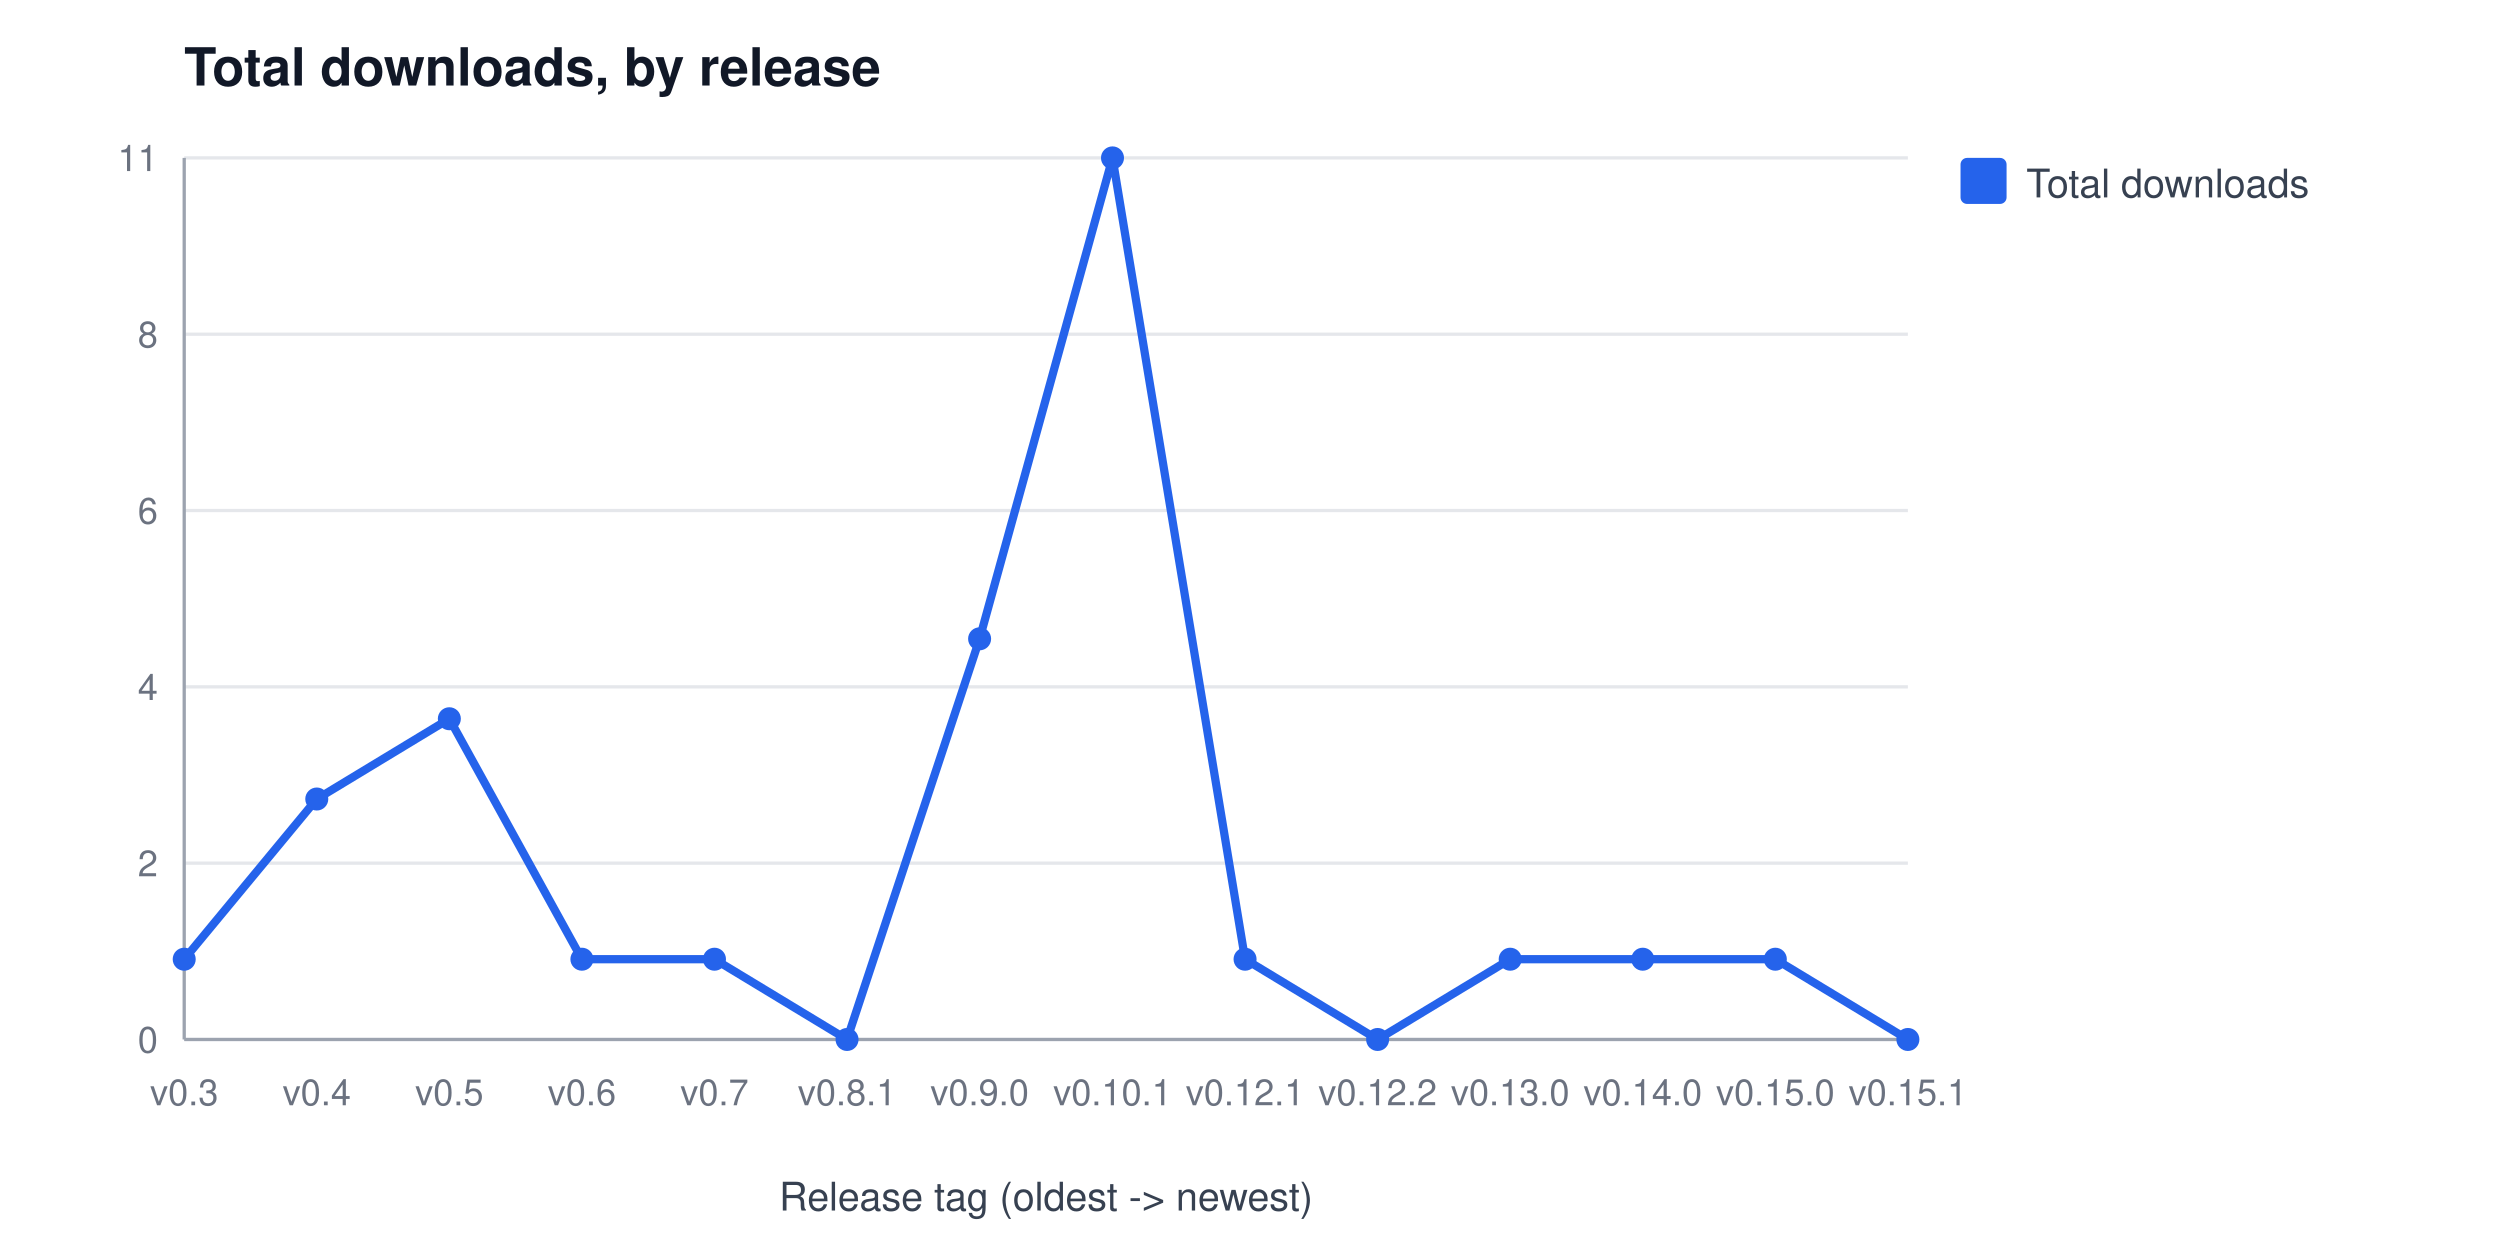
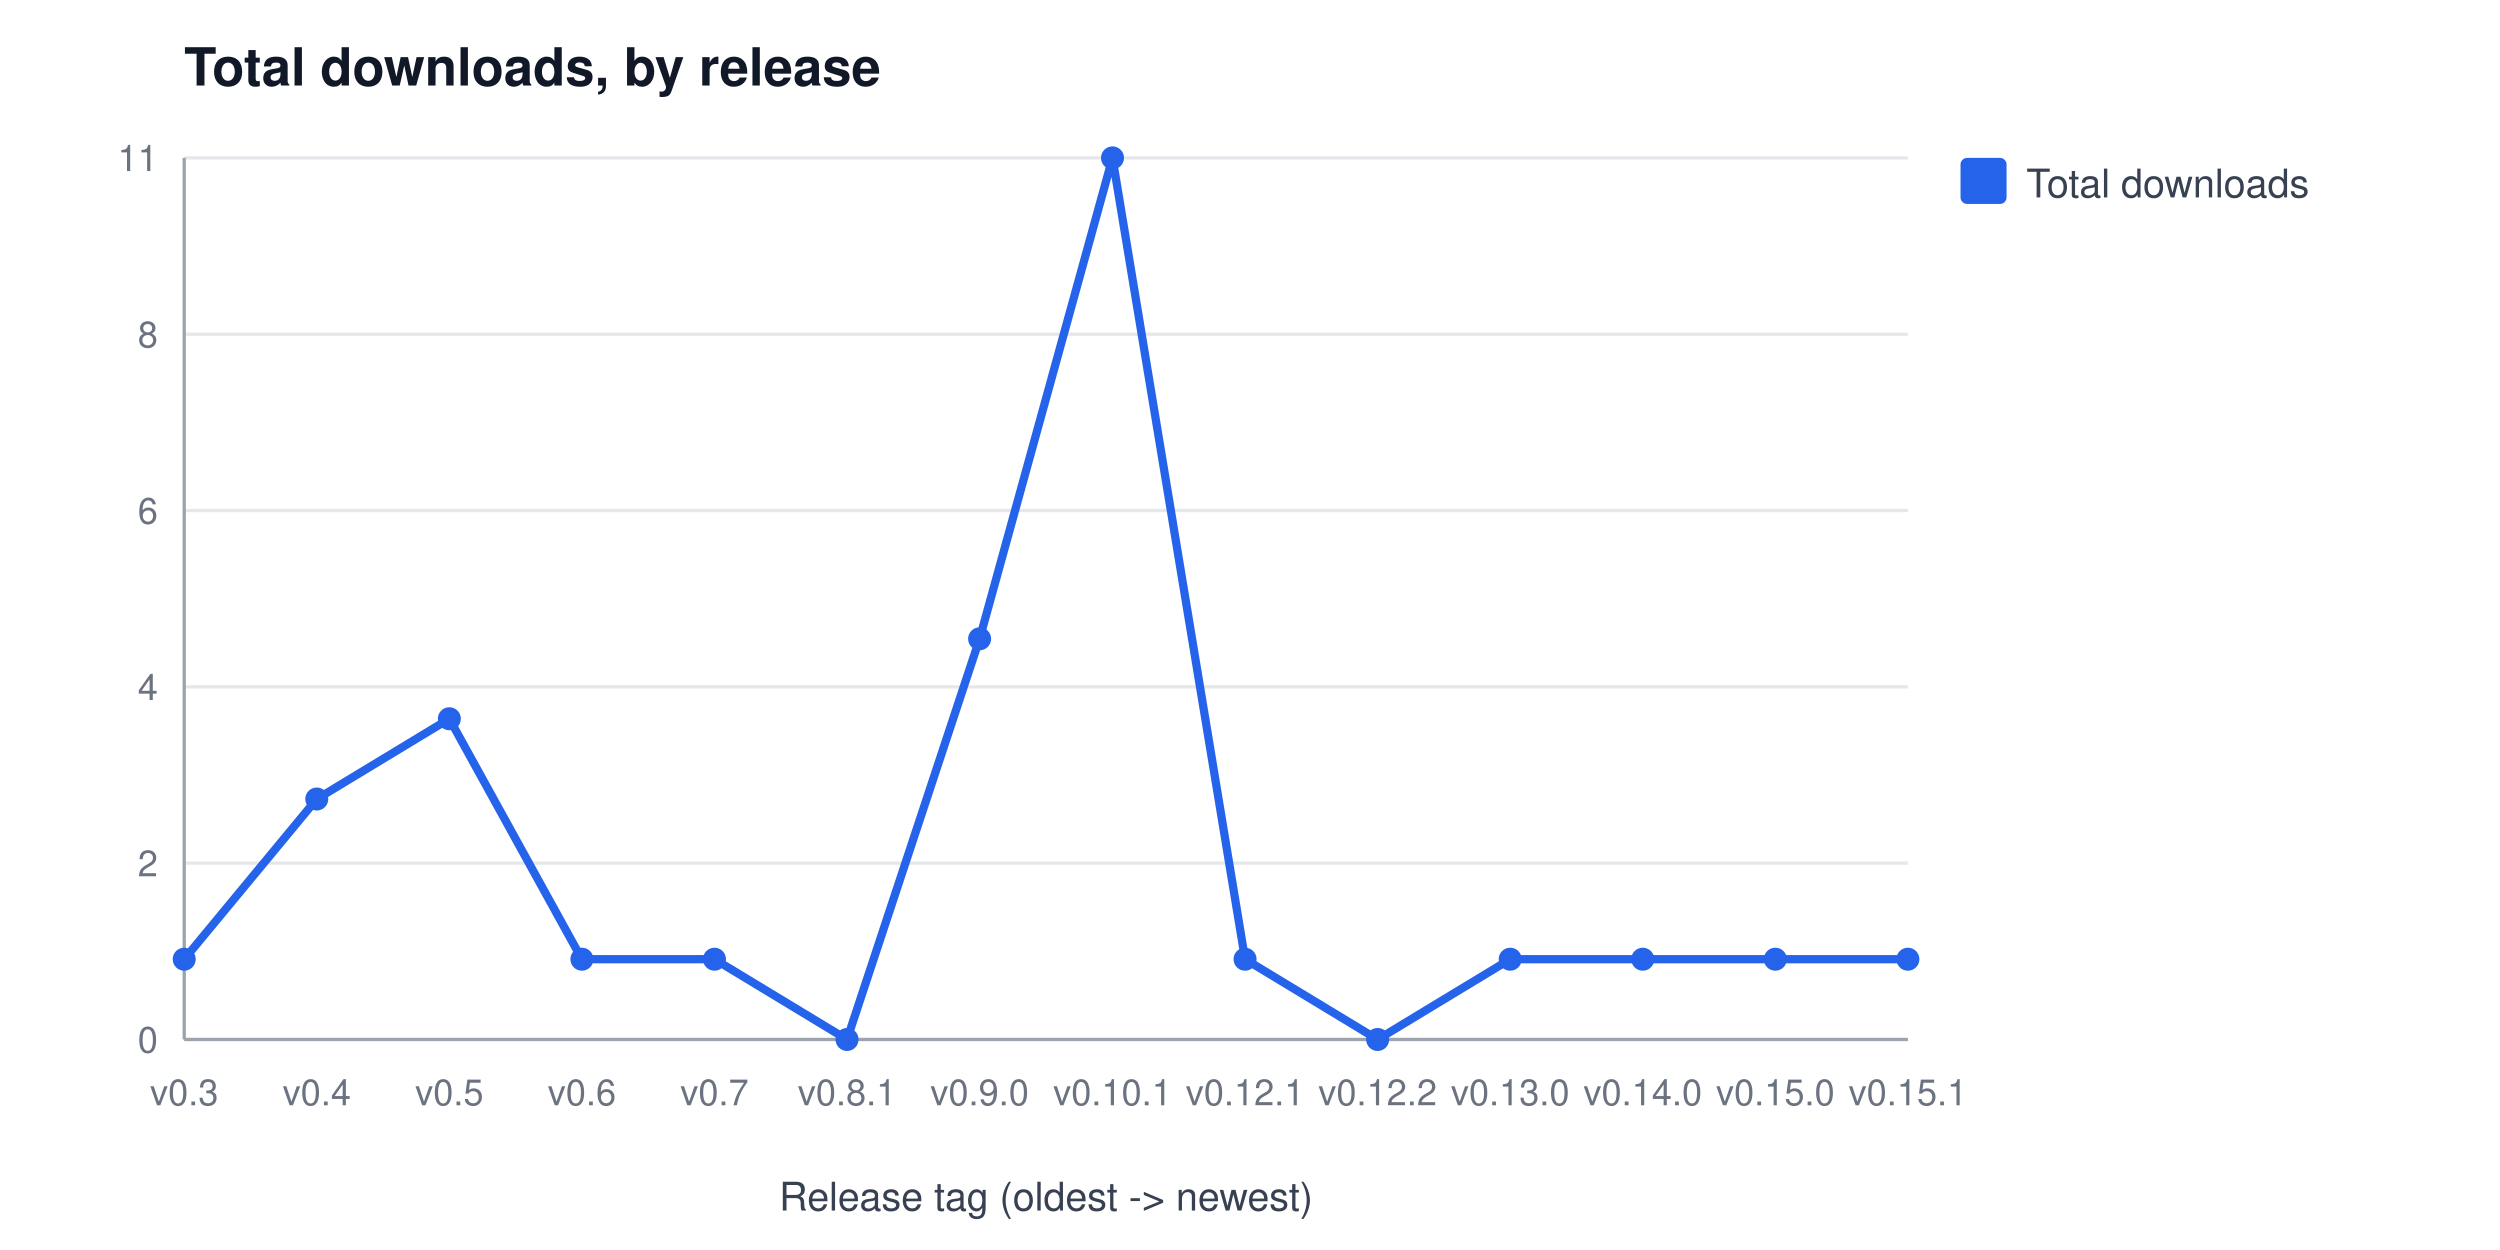
<svg xmlns="http://www.w3.org/2000/svg" width="760" height="380" viewBox="0 0 760 380" font-family="Segoe UI, Helvetica, Arial, sans-serif" role="img" aria-label="Total downloads, by release">
  <rect width="760" height="380" fill="#ffffff" />
  <text x="56" y="26" font-size="16" font-weight="600" fill="#111827">Total downloads, by release</text>
  <line x1="56" y1="316.0" x2="580" y2="316.0" stroke="#e5e7eb" stroke-width="1" />
  <text x="48" y="320.0" font-size="11" fill="#6b7280" text-anchor="end">0</text>
  <line x1="56" y1="262.4" x2="580" y2="262.4" stroke="#e5e7eb" stroke-width="1" />
  <text x="48" y="266.4" font-size="11" fill="#6b7280" text-anchor="end">2</text>
  <line x1="56" y1="208.8" x2="580" y2="208.8" stroke="#e5e7eb" stroke-width="1" />
  <text x="48" y="212.8" font-size="11" fill="#6b7280" text-anchor="end">4</text>
  <line x1="56" y1="155.2" x2="580" y2="155.2" stroke="#e5e7eb" stroke-width="1" />
  <text x="48" y="159.2" font-size="11" fill="#6b7280" text-anchor="end">6</text>
  <line x1="56" y1="101.6" x2="580" y2="101.6" stroke="#e5e7eb" stroke-width="1" />
  <text x="48" y="105.6" font-size="11" fill="#6b7280" text-anchor="end">8</text>
  <line x1="56" y1="48.0" x2="580" y2="48.0" stroke="#e5e7eb" stroke-width="1" />
  <text x="48" y="52.0" font-size="11" fill="#6b7280" text-anchor="end">11</text>
  <line x1="56" y1="48" x2="56" y2="316" stroke="#9ca3af" stroke-width="1" />
  <line x1="56" y1="316" x2="580" y2="316" stroke="#9ca3af" stroke-width="1" />
  <text x="56.0" y="336" font-size="11" fill="#6b7280" text-anchor="middle">v0.3</text>
  <text x="96.3" y="336" font-size="11" fill="#6b7280" text-anchor="middle">v0.4</text>
  <text x="136.6" y="336" font-size="11" fill="#6b7280" text-anchor="middle">v0.5</text>
  <text x="176.9" y="336" font-size="11" fill="#6b7280" text-anchor="middle">v0.6</text>
  <text x="217.2" y="336" font-size="11" fill="#6b7280" text-anchor="middle">v0.7</text>
  <text x="257.5" y="336" font-size="11" fill="#6b7280" text-anchor="middle">v0.8.1</text>
  <text x="297.8" y="336" font-size="11" fill="#6b7280" text-anchor="middle">v0.9.0</text>
  <text x="338.2" y="336" font-size="11" fill="#6b7280" text-anchor="middle">v0.10.1</text>
  <text x="378.5" y="336" font-size="11" fill="#6b7280" text-anchor="middle">v0.12.1</text>
  <text x="418.8" y="336" font-size="11" fill="#6b7280" text-anchor="middle">v0.12.2</text>
  <text x="459.1" y="336" font-size="11" fill="#6b7280" text-anchor="middle">v0.13.0</text>
  <text x="499.4" y="336" font-size="11" fill="#6b7280" text-anchor="middle">v0.14.0</text>
  <text x="539.7" y="336" font-size="11" fill="#6b7280" text-anchor="middle">v0.15.0</text>
  <text x="580.0" y="336" font-size="11" fill="#6b7280" text-anchor="middle">v0.15.1</text>
  <text x="318" y="368" font-size="12" fill="#374151" text-anchor="middle">Release tag (oldest -&gt; newest)</text>
-   <polyline points="56.0,291.6 96.3,242.9 136.6,218.5 176.9,291.6 217.2,291.6 257.5,316.0 297.8,194.2 338.2,48.0 378.5,291.6 418.8,316.0 459.1,291.6 499.4,291.6 539.7,291.6 580.0,316.0" fill="none" stroke="#2563eb" stroke-width="2.5" />
+   <polyline points="56.0,291.6 96.3,242.9 136.6,218.5 176.9,291.6 217.2,291.6 257.5,316.0 297.8,194.2 338.2,48.0 378.5,291.6 418.8,316.0 459.1,291.6 499.4,291.6 539.7,291.6 580.0,291.6" fill="none" stroke="#2563eb" stroke-width="2.5" />
  <circle cx="56.0" cy="291.6" r="3.5" fill="#2563eb" />
  <circle cx="96.3" cy="242.9" r="3.5" fill="#2563eb" />
  <circle cx="136.6" cy="218.5" r="3.5" fill="#2563eb" />
  <circle cx="176.9" cy="291.6" r="3.5" fill="#2563eb" />
  <circle cx="217.2" cy="291.6" r="3.5" fill="#2563eb" />
  <circle cx="257.5" cy="316.0" r="3.5" fill="#2563eb" />
  <circle cx="297.8" cy="194.2" r="3.5" fill="#2563eb" />
  <circle cx="338.2" cy="48.0" r="3.5" fill="#2563eb" />
  <circle cx="378.5" cy="291.6" r="3.5" fill="#2563eb" />
  <circle cx="418.8" cy="316.0" r="3.5" fill="#2563eb" />
  <circle cx="459.1" cy="291.6" r="3.5" fill="#2563eb" />
  <circle cx="499.4" cy="291.6" r="3.5" fill="#2563eb" />
  <circle cx="539.7" cy="291.6" r="3.5" fill="#2563eb" />
-   <circle cx="580.0" cy="316.0" r="3.5" fill="#2563eb" />
+   <circle cx="580.0" cy="291.6" r="3.5" fill="#2563eb" />
  <rect x="596" y="48" width="14" height="14" rx="2" fill="#2563eb" />
  <text x="616" y="60" font-size="12" fill="#374151">Total downloads</text>
</svg>
